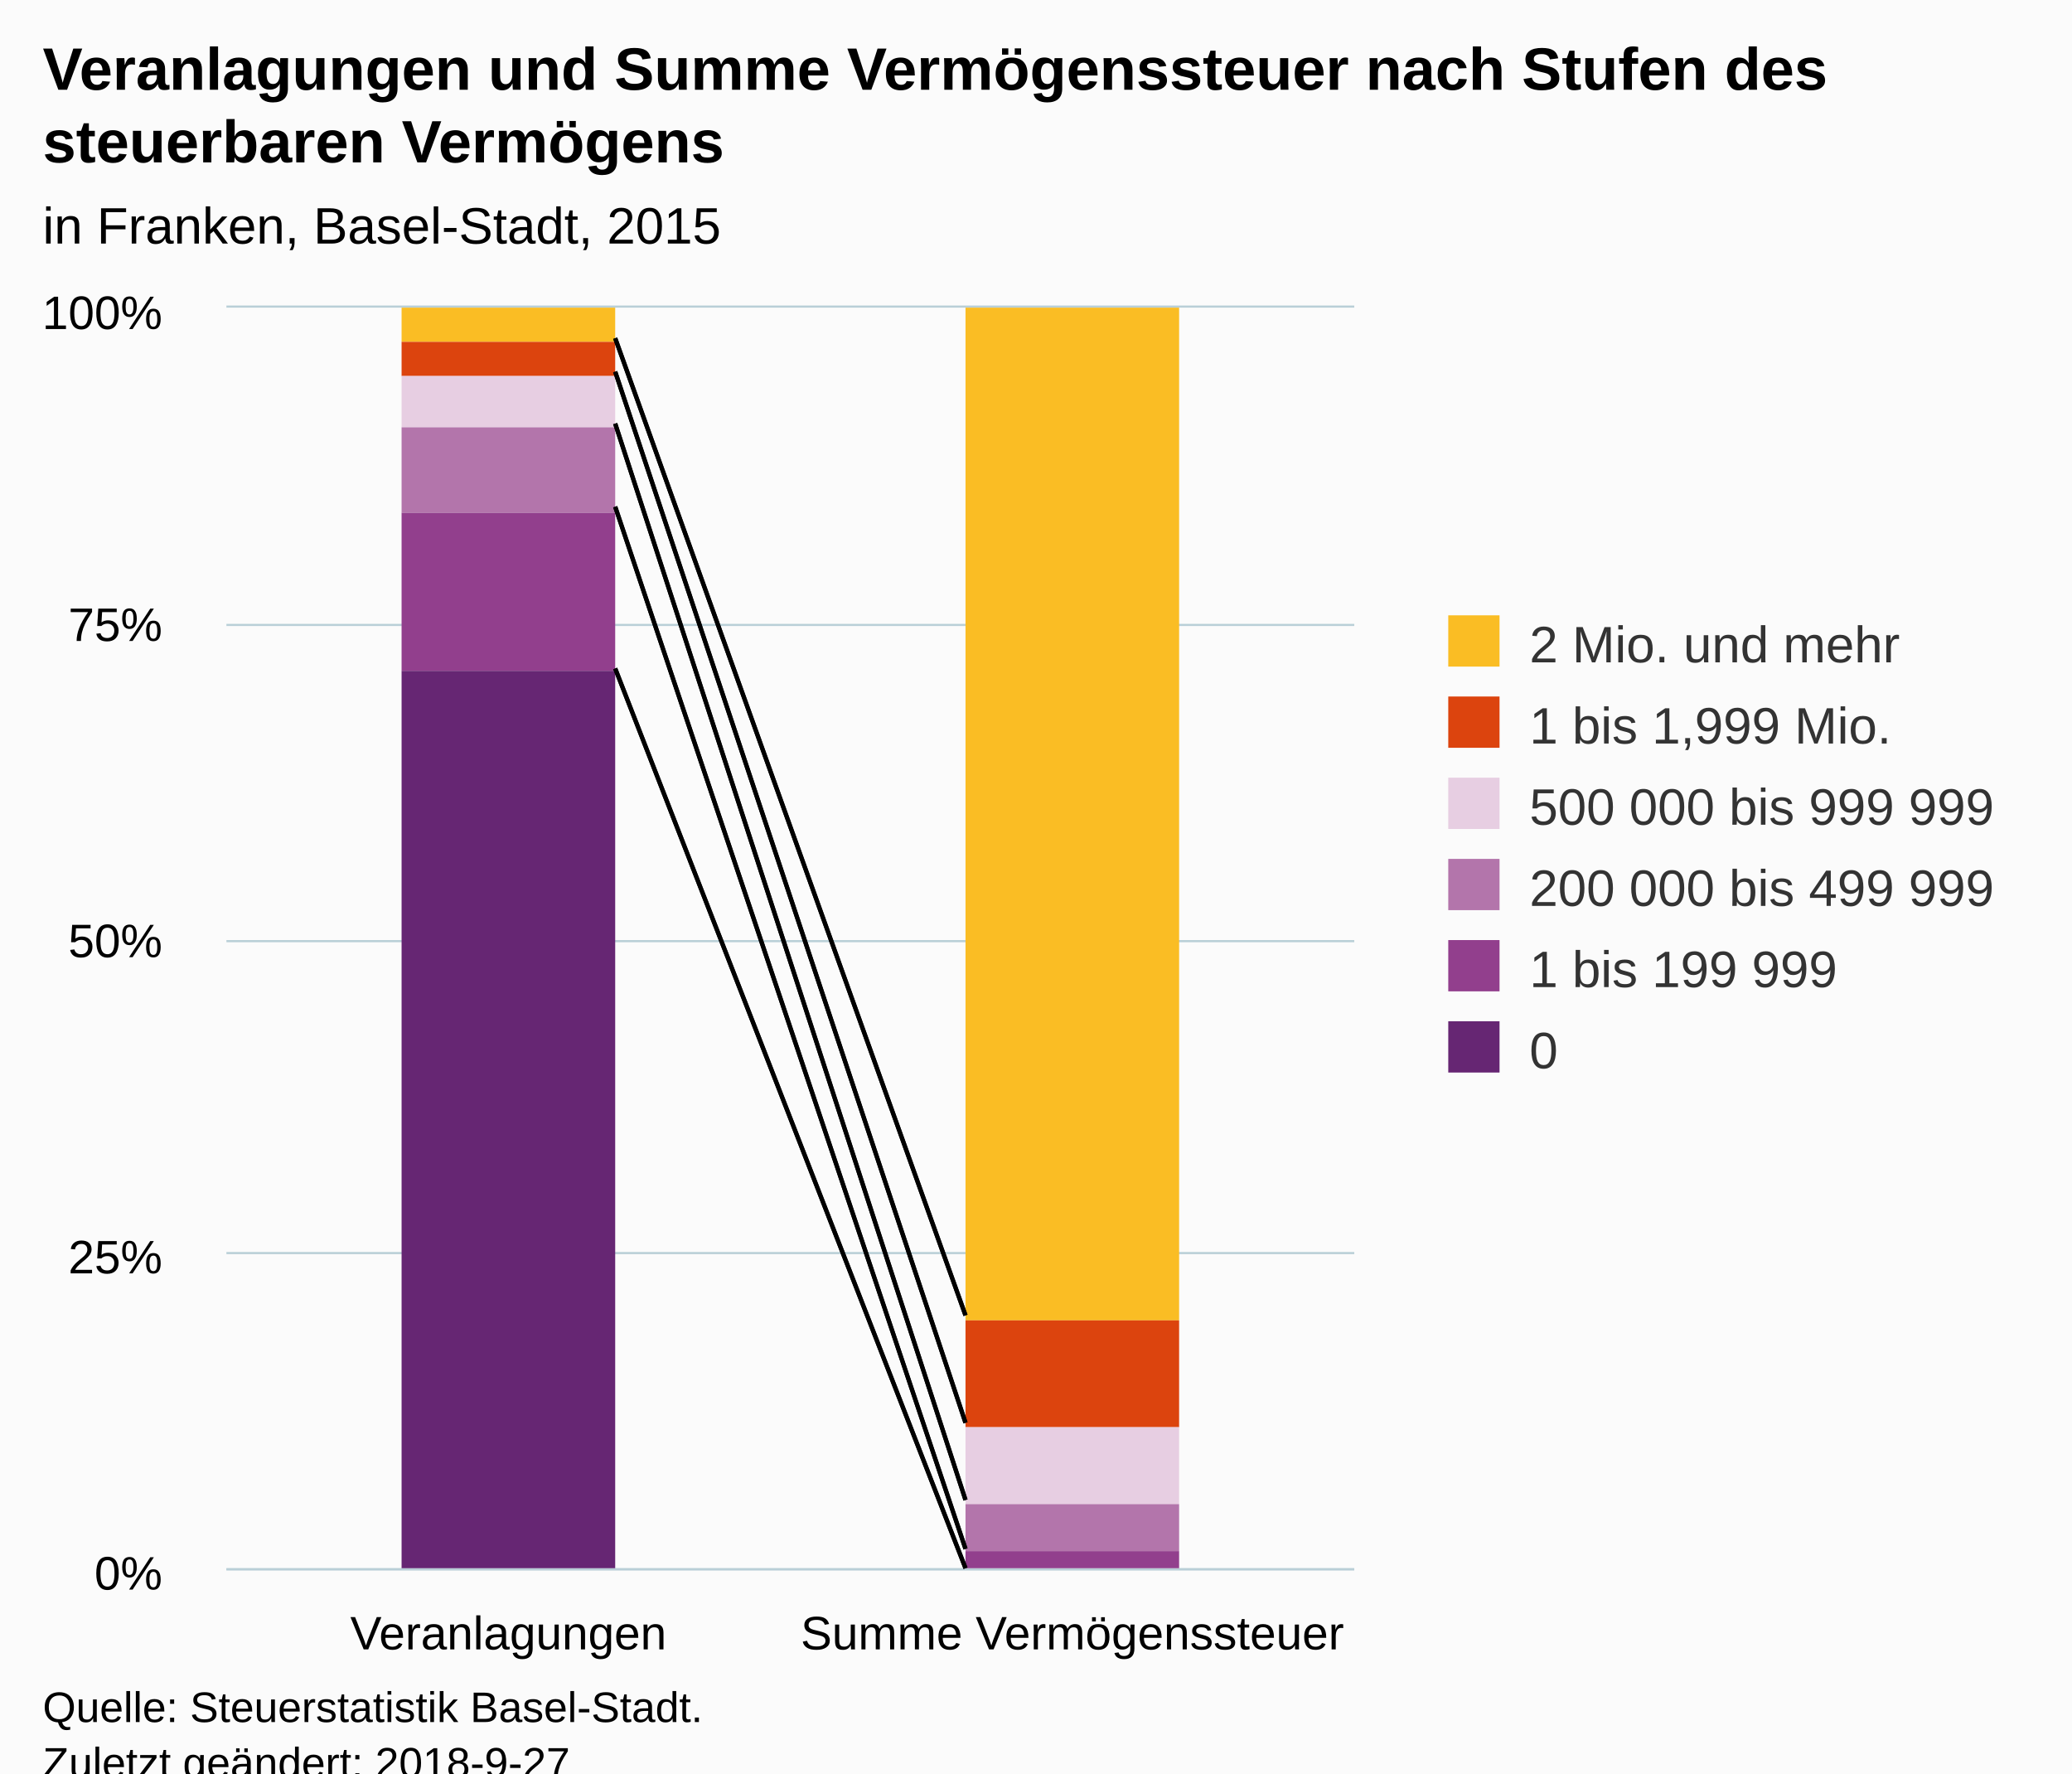
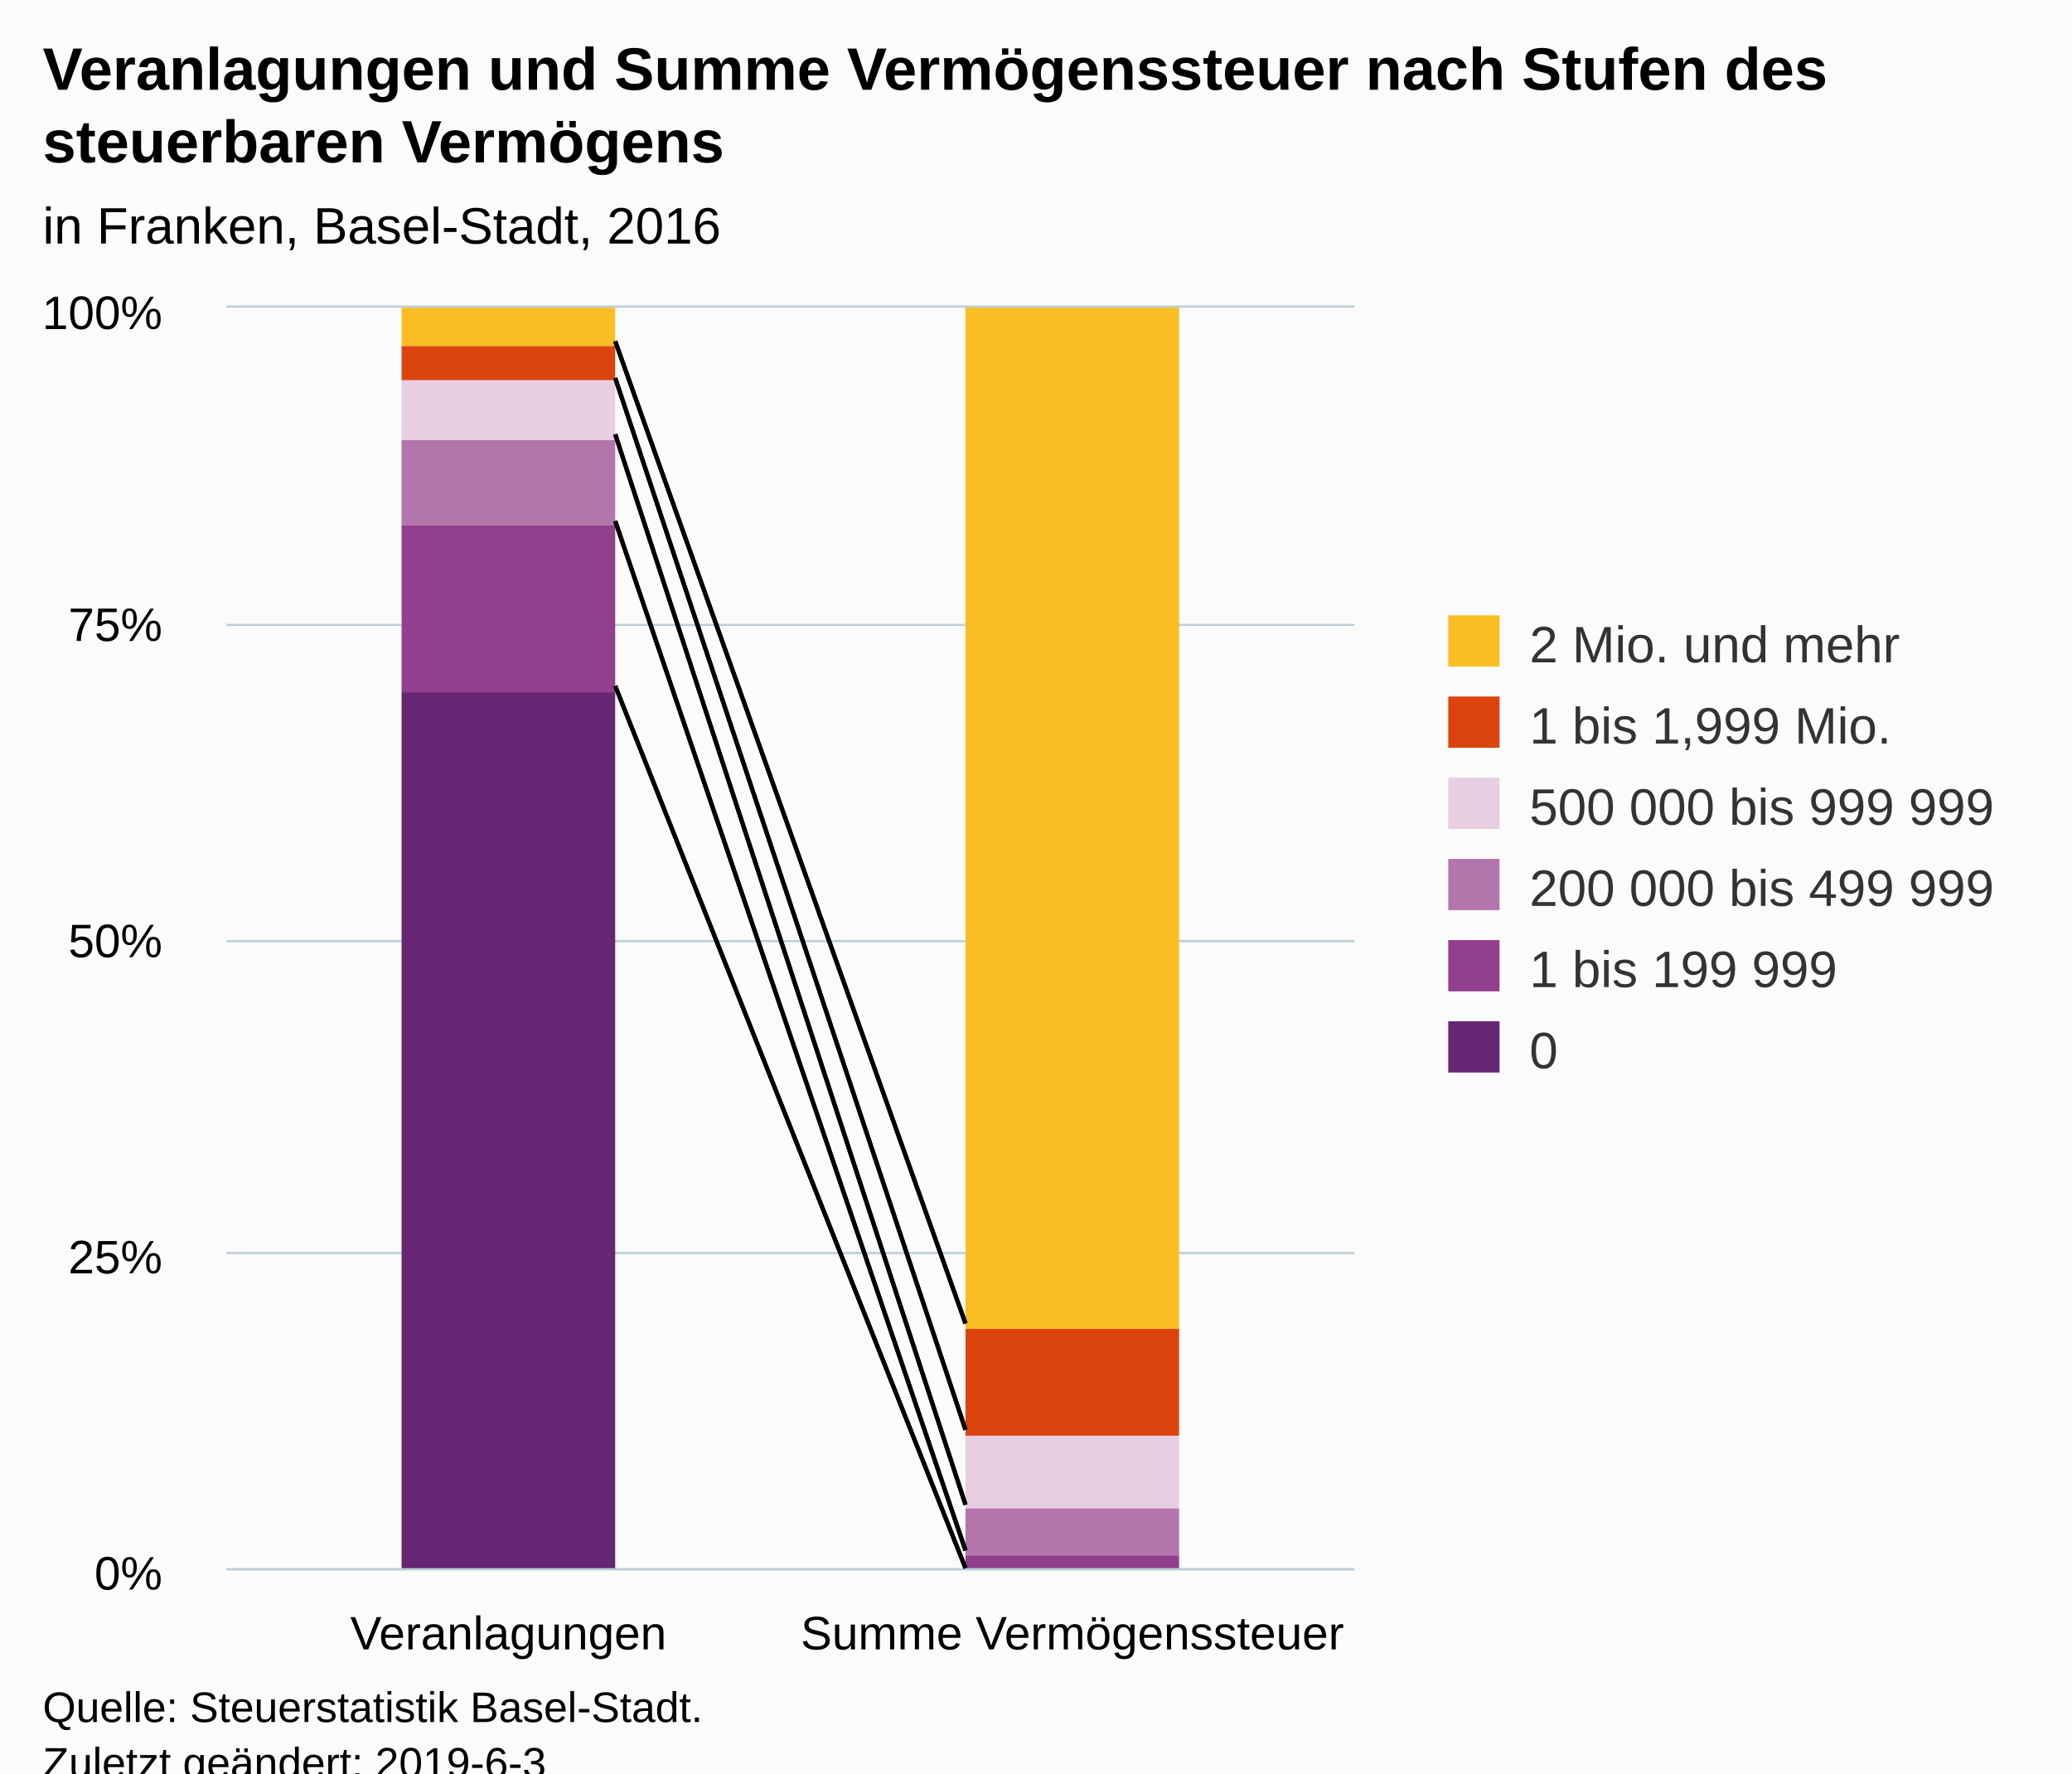
<svg xmlns="http://www.w3.org/2000/svg" version="1.1" class="highcharts-root" style="font-family:Arial;font-size:12px;" viewBox="0 0 485 415">
  <defs>
-     <clipPath id="highcharts-gzdqdxg-6">
+     <clipPath id="highcharts-imyyqpv-6">
      <rect x="0" y="0" width="264" height="295" fill="none" />
    </clipPath>
-     <clipPath id="highcharts-gzdqdxg-7">
+     <clipPath id="highcharts-imyyqpv-7">
      <rect x="0" y="0" width="264" height="295" fill="none" />
    </clipPath>
  </defs>
  <rect fill="#fbfbfb" class="highcharts-background" x="0" y="0" width="485" height="428" rx="0" ry="0" />
  <rect fill="none" class="highcharts-plot-background" x="53" y="72" width="264" height="295" />
  <g class="highcharts-pane-group" data-z-index="0" />
  <g class="highcharts-grid highcharts-xaxis-grid " data-z-index="1">
    <path fill="none" data-z-index="1" class="highcharts-grid-line" d="M 184.5 72 L 184.5 367" opacity="1" />
    <path fill="none" data-z-index="1" class="highcharts-grid-line" d="M 316.5 72 L 316.5 367" opacity="1" />
    <path fill="none" data-z-index="1" class="highcharts-grid-line" d="M 52.5 72 L 52.5 367" opacity="1" />
  </g>
  <g class="highcharts-grid highcharts-yaxis-grid " data-z-index="1">
    <path fill="none" stroke="#B9CFD7" stroke-width="0.5" data-z-index="1" class="highcharts-grid-line" d="M 53 367.25 L 317 367.25" opacity="1" />
    <path fill="none" stroke="#B9CFD7" stroke-width="0.5" data-z-index="1" class="highcharts-grid-line" d="M 53 293.25 L 317 293.25" opacity="1" />
    <path fill="none" stroke="#B9CFD7" stroke-width="0.5" data-z-index="1" class="highcharts-grid-line" d="M 53 220.25 L 317 220.25" opacity="1" />
    <path fill="none" stroke="#B9CFD7" stroke-width="0.5" data-z-index="1" class="highcharts-grid-line" d="M 53 146.25 L 317 146.25" opacity="1" />
    <path fill="none" stroke="#B9CFD7" stroke-width="0.5" data-z-index="1" class="highcharts-grid-line" d="M 53 71.75 L 317 71.75" opacity="1" />
  </g>
  <rect fill="none" class="highcharts-plot-border" data-z-index="1" x="53" y="72" width="264" height="295" />
  <g class="highcharts-axis highcharts-xaxis " data-z-index="2">
    <path fill="none" class="highcharts-axis-line" stroke="#B9CFD7" stroke-width="0.5" data-z-index="7" d="M 53 367.25 L 317 367.25" />
  </g>
  <g class="highcharts-axis highcharts-yaxis " data-z-index="2">
    <path fill="none" class="highcharts-axis-line" data-z-index="7" d="M 53 72 L 53 367" />
  </g>
  <g class="highcharts-series-group" data-z-index="3">
-     <g data-z-index="0.1" class="highcharts-series highcharts-series-0 highcharts-column-series " transform="translate(53,72) scale(1 1)" clip-path="url(#highcharts-gzdqdxg-7)">
-       <rect x="41" y="0" width="50" height="8" fill="#FABD24" class="highcharts-point" />
-       <rect x="173" y="0" width="50" height="237" fill="#FABD24" class="highcharts-point" />
+     <g data-z-index="0.1" class="highcharts-series highcharts-series-0 highcharts-column-series " transform="translate(53,72) scale(1 1)" clip-path="url(#highcharts-imyyqpv-7)">
+       <rect x="41" y="0" width="50" height="9" fill="#FABD24" class="highcharts-point" />
+       <rect x="173" y="0" width="50" height="239" fill="#FABD24" class="highcharts-point" />
    </g>
    <g data-z-index="0.1" class="highcharts-markers highcharts-series-0 highcharts-column-series " transform="translate(53,72) scale(1 1)" clip-path="none" />
-     <g data-z-index="0.1" class="highcharts-series highcharts-series-1 highcharts-column-series " transform="translate(53,72) scale(1 1)" clip-path="url(#highcharts-gzdqdxg-7)">
-       <rect x="41" y="8" width="50" height="8" fill="#DC440E" class="highcharts-point" />
-       <rect x="173" y="237" width="50" height="25" fill="#DC440E" class="highcharts-point" />
+     <g data-z-index="0.1" class="highcharts-series highcharts-series-1 highcharts-column-series " transform="translate(53,72) scale(1 1)" clip-path="url(#highcharts-imyyqpv-7)">
+       <rect x="41" y="9" width="50" height="8" fill="#DC440E" class="highcharts-point" />
+       <rect x="173" y="239" width="50" height="25" fill="#DC440E" class="highcharts-point" />
    </g>
    <g data-z-index="0.1" class="highcharts-markers highcharts-series-1 highcharts-column-series " transform="translate(53,72) scale(1 1)" clip-path="none" />
-     <g data-z-index="0.1" class="highcharts-series highcharts-series-2 highcharts-column-series " transform="translate(53,72) scale(1 1)" clip-path="url(#highcharts-gzdqdxg-7)">
-       <rect x="41" y="16" width="50" height="12" fill="#E7CEE2" class="highcharts-point" />
-       <rect x="173" y="262" width="50" height="18" fill="#E7CEE2" class="highcharts-point" />
+     <g data-z-index="0.1" class="highcharts-series highcharts-series-2 highcharts-column-series " transform="translate(53,72) scale(1 1)" clip-path="url(#highcharts-imyyqpv-7)">
+       <rect x="41" y="17" width="50" height="14" fill="#E7CEE2" class="highcharts-point" />
+       <rect x="173" y="264" width="50" height="17" fill="#E7CEE2" class="highcharts-point" />
    </g>
    <g data-z-index="0.1" class="highcharts-markers highcharts-series-2 highcharts-column-series " transform="translate(53,72) scale(1 1)" clip-path="none" />
-     <g data-z-index="0.1" class="highcharts-series highcharts-series-3 highcharts-column-series " transform="translate(53,72) scale(1 1)" clip-path="url(#highcharts-gzdqdxg-7)">
-       <rect x="41" y="28" width="50" height="20" fill="#B375AB" class="highcharts-point" />
-       <rect x="173" y="280" width="50" height="11" fill="#B375AB" class="highcharts-point" />
+     <g data-z-index="0.1" class="highcharts-series highcharts-series-3 highcharts-column-series " transform="translate(53,72) scale(1 1)" clip-path="url(#highcharts-imyyqpv-7)">
+       <rect x="41" y="31" width="50" height="20" fill="#B375AB" class="highcharts-point" />
+       <rect x="173" y="281" width="50" height="11" fill="#B375AB" class="highcharts-point" />
    </g>
    <g data-z-index="0.1" class="highcharts-markers highcharts-series-3 highcharts-column-series " transform="translate(53,72) scale(1 1)" clip-path="none" />
-     <g data-z-index="0.1" class="highcharts-series highcharts-series-4 highcharts-column-series " transform="translate(53,72) scale(1 1)" clip-path="url(#highcharts-gzdqdxg-7)">
-       <rect x="41" y="48" width="50" height="37" fill="#923F8D" class="highcharts-point" />
-       <rect x="173" y="291" width="50" height="5" fill="#923F8D" class="highcharts-point" />
+     <g data-z-index="0.1" class="highcharts-series highcharts-series-4 highcharts-column-series " transform="translate(53,72) scale(1 1)" clip-path="url(#highcharts-imyyqpv-7)">
+       <rect x="41" y="51" width="50" height="39" fill="#923F8D" class="highcharts-point" />
+       <rect x="173" y="292" width="50" height="4" fill="#923F8D" class="highcharts-point" />
    </g>
    <g data-z-index="0.1" class="highcharts-markers highcharts-series-4 highcharts-column-series " transform="translate(53,72) scale(1 1)" clip-path="none" />
-     <g data-z-index="0.1" class="highcharts-series highcharts-series-5 highcharts-column-series " transform="translate(53,72) scale(1 1)" clip-path="url(#highcharts-gzdqdxg-7)">
-       <rect x="41" y="85" width="50" height="211" fill="#662673" class="highcharts-point" />
+     <g data-z-index="0.1" class="highcharts-series highcharts-series-5 highcharts-column-series " transform="translate(53,72) scale(1 1)" clip-path="url(#highcharts-imyyqpv-7)">
+       <rect x="41" y="90" width="50" height="206" fill="#662673" class="highcharts-point" />
      <rect x="173" y="296" width="50" height="0" fill="#662673" class="highcharts-point" />
    </g>
    <g data-z-index="0.1" class="highcharts-markers highcharts-series-5 highcharts-column-series " transform="translate(53,72) scale(1 1)" clip-path="none" />
  </g>
-   <path fill="none" d="M 144 79.149 L 226 307.832" stroke="black" stroke-width="1" data-z-index="3" />
-   <path fill="none" d="M 144 86.983 L 226 332.968" stroke="black" stroke-width="1" data-z-index="3" />
-   <path fill="none" d="M 144 99.135 L 226 351.038" stroke="black" stroke-width="1" data-z-index="3" />
-   <path fill="none" d="M 144 118.584 L 226 362.479" stroke="black" stroke-width="1" data-z-index="3" />
-   <path fill="none" d="M 144 156.442 L 226 367" stroke="black" stroke-width="1" data-z-index="3" />
-   <path fill="none" d="M 144 79.149 L 226 307.832" stroke="black" stroke-width="1" data-z-index="3" />
-   <path fill="none" d="M 144 86.983 L 226 332.968" stroke="black" stroke-width="1" data-z-index="3" />
-   <path fill="none" d="M 144 99.135 L 226 351.038" stroke="black" stroke-width="1" data-z-index="3" />
-   <path fill="none" d="M 144 118.584 L 226 362.479" stroke="black" stroke-width="1" data-z-index="3" />
-   <path fill="none" d="M 144 156.442 L 226 367" stroke="black" stroke-width="1" data-z-index="3" />
+   <path fill="none" d="M 144 79.84 L 226 309.735" stroke="black" stroke-width="1" data-z-index="3" />
+   <path fill="none" d="M 144 88.447 L 226 334.607" stroke="black" stroke-width="1" data-z-index="3" />
+   <path fill="none" d="M 144 101.612 L 226 352.146" stroke="black" stroke-width="1" data-z-index="3" />
+   <path fill="none" d="M 144 121.918 L 226 362.854" stroke="black" stroke-width="1" data-z-index="3" />
+   <path fill="none" d="M 144 160.521 L 226 366.992" stroke="black" stroke-width="1" data-z-index="3" />
+   <path fill="none" d="M 144 79.84 L 226 309.735" stroke="black" stroke-width="1" data-z-index="3" />
+   <path fill="none" d="M 144 88.447 L 226 334.607" stroke="black" stroke-width="1" data-z-index="3" />
+   <path fill="none" d="M 144 101.612 L 226 352.146" stroke="black" stroke-width="1" data-z-index="3" />
+   <path fill="none" d="M 144 121.918 L 226 362.854" stroke="black" stroke-width="1" data-z-index="3" />
+   <path fill="none" d="M 144 160.521 L 226 366.992" stroke="black" stroke-width="1" data-z-index="3" />
  <text x="10" text-anchor="start" class="highcharts-title" data-z-index="4" style="color:#000000;font-size:14px;font-weight:bold;fill:#000000;" y="21">
    <tspan>Veranlagungen und Summe Vermögenssteuer nach Stufen des</tspan>
    <tspan dy="17" x="10">steuerbaren Vermögens</tspan>
  </text>
  <text x="10" text-anchor="start" class="highcharts-subtitle" data-z-index="4" style="color:#000000;font-size:12px;fill:#000000;" y="57">
-     <tspan>in Franken, Basel-Stadt, 2015</tspan>
+     <tspan>in Franken, Basel-Stadt, 2016</tspan>
  </text>
  <g class="highcharts-legend" data-z-index="7" transform="translate(329,137)">
    <rect fill="none" class="highcharts-legend-box" rx="0" ry="0" x="0" y="0" width="145" height="125" visibility="visible" />
    <g data-z-index="1">
      <g>
        <g class="highcharts-legend-item highcharts-column-series highcharts-color-undefined highcharts-series-0" data-z-index="1" transform="translate(8,3)">
          <text x="21" style="color:#333333;font-size:12px;font-weight:normal;cursor:pointer;fill:#333333;" text-anchor="start" data-z-index="2" y="15">
            <tspan>2 Mio. und mehr</tspan>
          </text>
          <rect x="2" y="4" width="12" height="12" fill="#FABD24" class="highcharts-point" data-z-index="3" />
        </g>
        <g class="highcharts-legend-item highcharts-column-series highcharts-color-undefined highcharts-series-1" data-z-index="1" transform="translate(8,22)">
          <text x="21" y="15" style="color:#333333;font-size:12px;font-weight:normal;cursor:pointer;fill:#333333;" text-anchor="start" data-z-index="2">
            <tspan>1 bis 1,999 Mio.</tspan>
          </text>
          <rect x="2" y="4" width="12" height="12" fill="#DC440E" class="highcharts-point" data-z-index="3" />
        </g>
        <g class="highcharts-legend-item highcharts-column-series highcharts-color-undefined highcharts-series-2" data-z-index="1" transform="translate(8,41)">
          <text x="21" y="15" style="color:#333333;font-size:12px;font-weight:normal;cursor:pointer;fill:#333333;" text-anchor="start" data-z-index="2">
            <tspan>500 000 bis 999 999</tspan>
          </text>
          <rect x="2" y="4" width="12" height="12" fill="#E7CEE2" class="highcharts-point" data-z-index="3" />
        </g>
        <g class="highcharts-legend-item highcharts-column-series highcharts-color-undefined highcharts-series-3" data-z-index="1" transform="translate(8,60)">
          <text x="21" y="15" style="color:#333333;font-size:12px;font-weight:normal;cursor:pointer;fill:#333333;" text-anchor="start" data-z-index="2">
            <tspan>200 000 bis 499 999</tspan>
          </text>
          <rect x="2" y="4" width="12" height="12" fill="#B375AB" class="highcharts-point" data-z-index="3" />
        </g>
        <g class="highcharts-legend-item highcharts-column-series highcharts-color-undefined highcharts-series-4" data-z-index="1" transform="translate(8,79)">
          <text x="21" y="15" style="color:#333333;font-size:12px;font-weight:normal;cursor:pointer;fill:#333333;" text-anchor="start" data-z-index="2">
            <tspan>1 bis 199 999</tspan>
          </text>
          <rect x="2" y="4" width="12" height="12" fill="#923F8D" class="highcharts-point" data-z-index="3" />
        </g>
        <g class="highcharts-legend-item highcharts-column-series highcharts-color-undefined highcharts-series-5" data-z-index="1" transform="translate(8,98)">
          <text x="21" y="15" style="color:#333333;font-size:12px;font-weight:normal;cursor:pointer;fill:#333333;" text-anchor="start" data-z-index="2">
            <tspan>0</tspan>
          </text>
          <rect x="2" y="4" width="12" height="12" fill="#662673" class="highcharts-point" data-z-index="3" />
        </g>
      </g>
    </g>
  </g>
  <g class="highcharts-axis-labels highcharts-xaxis-labels " data-z-index="7">
    <text x="119" style="color:#000000;cursor:default;font-size:11px;white-space:nowrap;fill:#000000;" text-anchor="middle" transform="translate(0,0)" y="386" opacity="1">
      <tspan>Veranlagungen</tspan>
    </text>
    <text x="251" style="color:#000000;cursor:default;font-size:11px;white-space:nowrap;fill:#000000;" text-anchor="middle" transform="translate(0,0)" y="386" opacity="1">
      <tspan>Summe Vermögenssteuer</tspan>
    </text>
  </g>
  <g class="highcharts-axis-labels highcharts-yaxis-labels " data-z-index="7">
    <text x="38" style="color:#000000;cursor:default;font-size:11px;white-space:nowrap;fill:#000000;" text-anchor="end" transform="translate(0,0)" y="372" opacity="1">0%</text>
    <text x="38" style="color:#000000;cursor:default;font-size:11px;white-space:nowrap;fill:#000000;" text-anchor="end" transform="translate(0,0)" y="298" opacity="1">25%</text>
    <text x="38" style="color:#000000;cursor:default;font-size:11px;white-space:nowrap;fill:#000000;" text-anchor="end" transform="translate(0,0)" y="224" opacity="1">50%</text>
    <text x="38" style="color:#000000;cursor:default;font-size:11px;white-space:nowrap;fill:#000000;" text-anchor="end" transform="translate(0,0)" y="150" opacity="1">75%</text>
    <text x="38" style="color:#000000;cursor:default;font-size:11px;white-space:nowrap;fill:#000000;" text-anchor="end" transform="translate(0,0)" y="77" opacity="1">100%</text>
  </g>
  <text x="10" class="highcharts-credits" text-anchor="start" data-z-index="8" style="cursor:default;color:#000000;font-size:10px;fill:#000000;" y="403">
    <tspan>Quelle: Steuerstatistik Basel-Stadt.</tspan>
-     <tspan x="10" dy="13">Zuletzt geändert: 2018-9-27</tspan>
+     <tspan x="10" dy="13">Zuletzt geändert: 2019-6-3</tspan>
  </text>
</svg>
